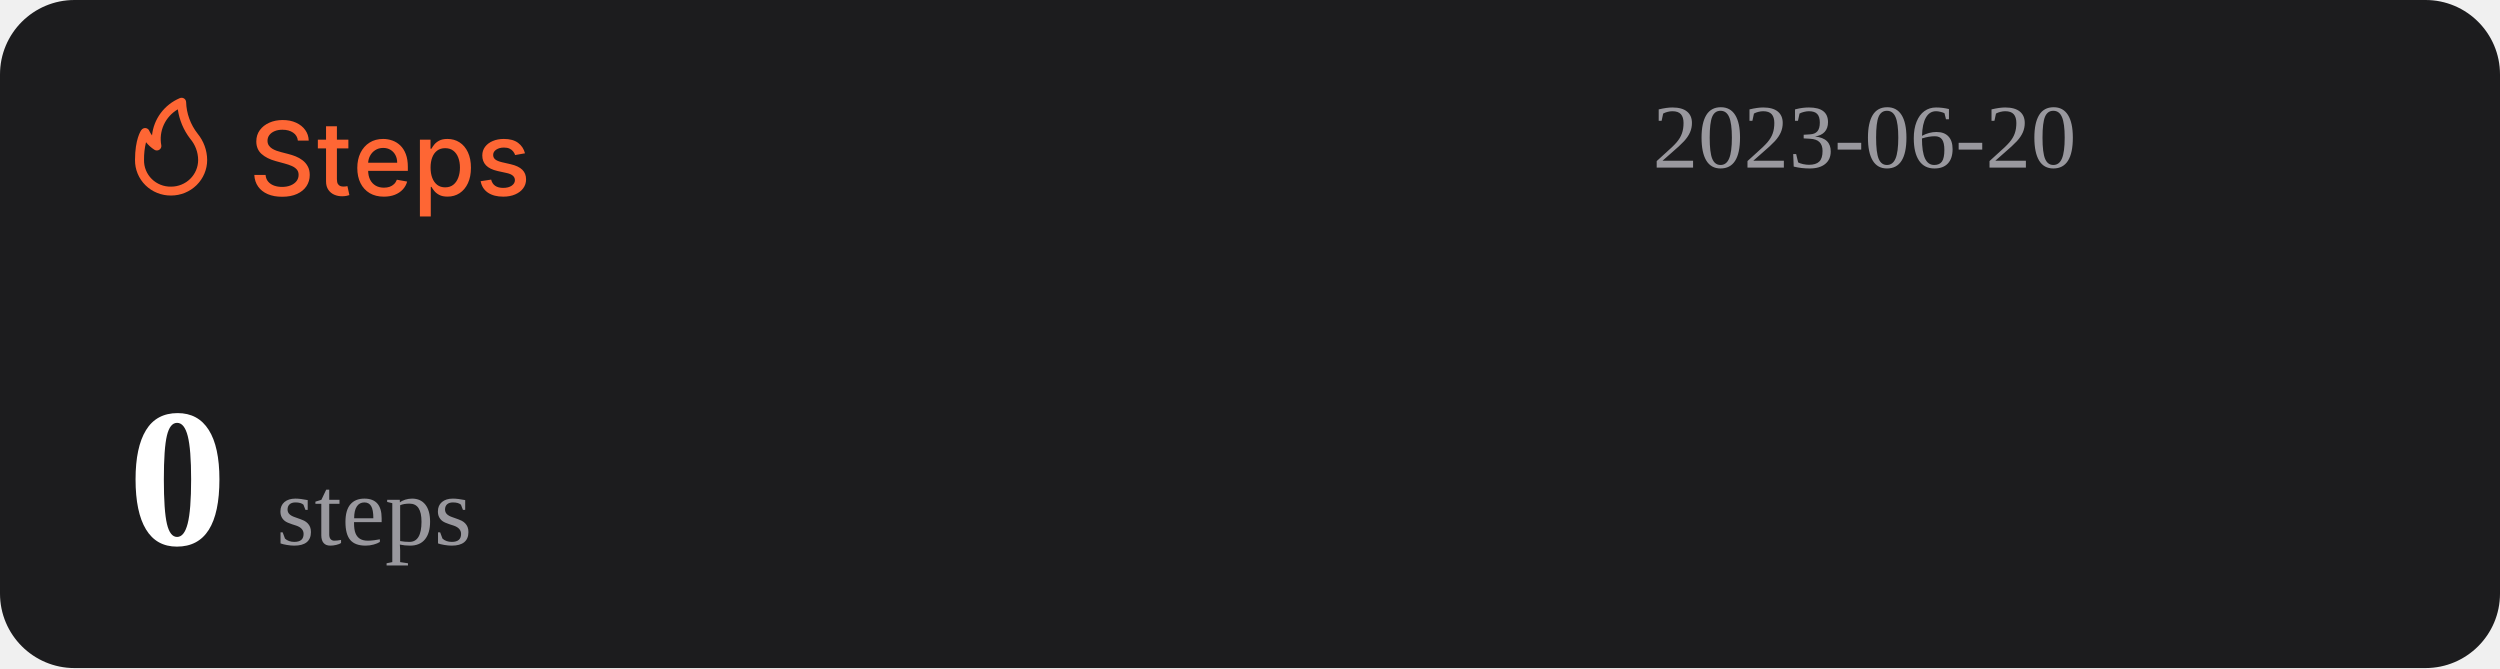
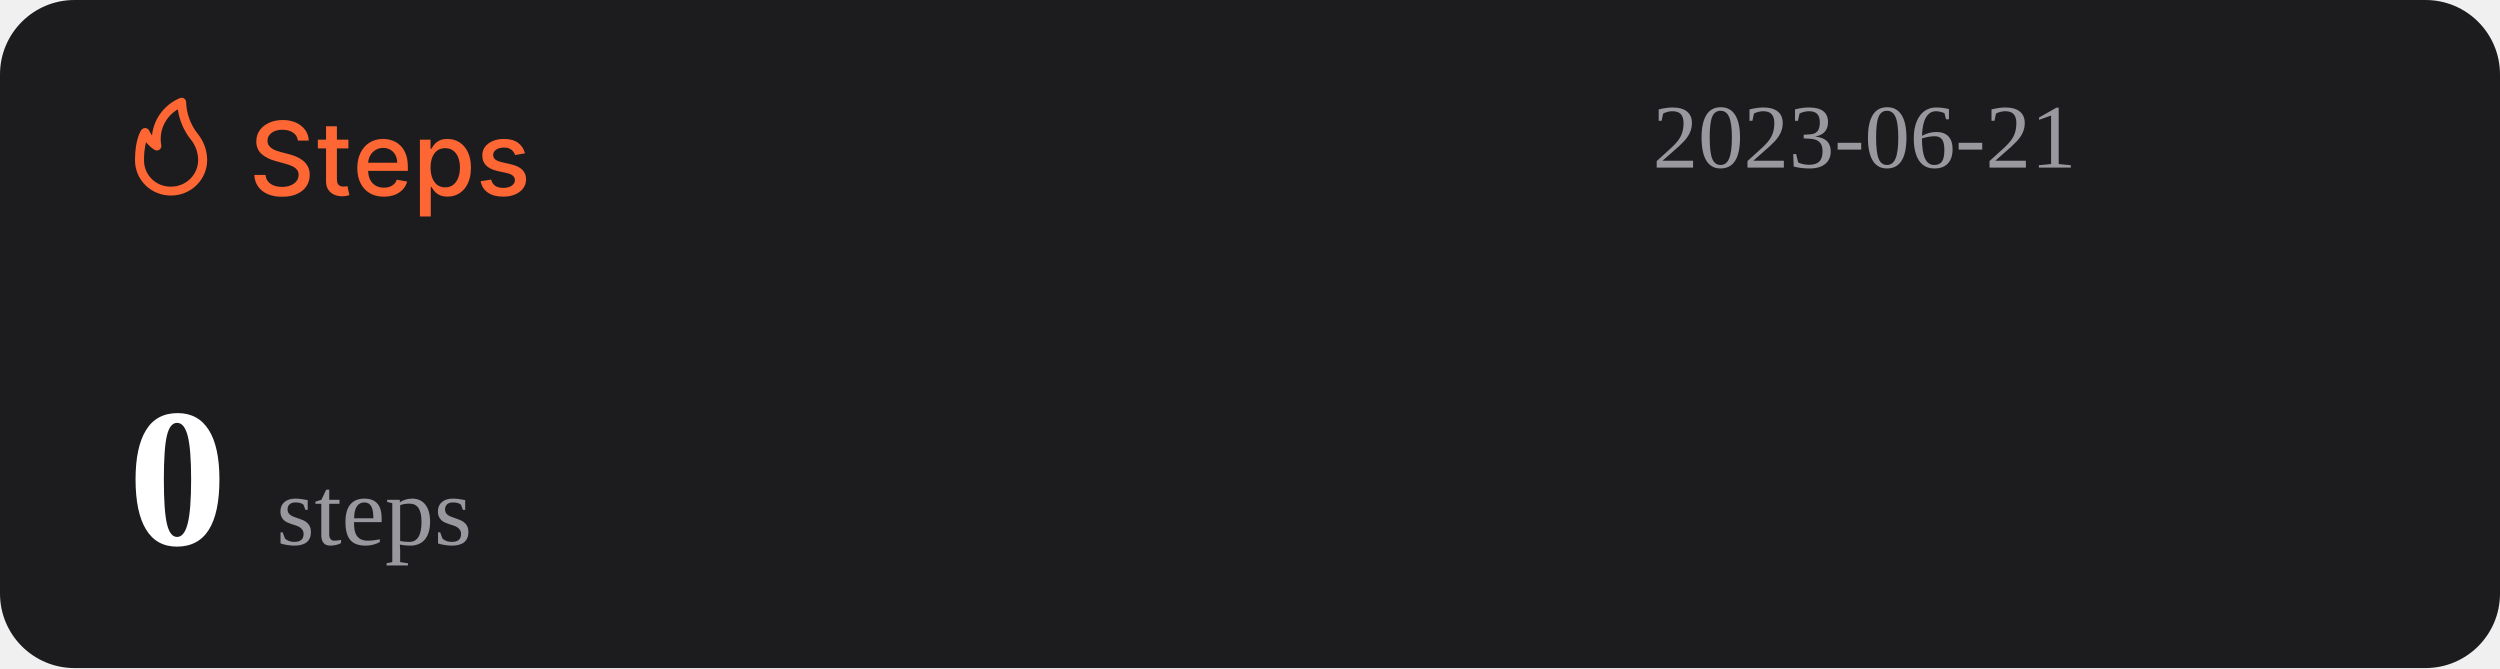
<svg xmlns="http://www.w3.org/2000/svg" width="1074" height="287" viewBox="0 0 1074 287" fill="none">
  <rect width="1074" height="287" rx="32" fill="#1C1C1E" />
  <path d="M127.969 60.406C127.802 58.927 127.115 57.781 125.906 56.969C124.698 56.146 123.177 55.734 121.344 55.734C120.031 55.734 118.896 55.943 117.938 56.359C116.979 56.766 116.234 57.328 115.703 58.047C115.182 58.755 114.922 59.562 114.922 60.469C114.922 61.229 115.099 61.885 115.453 62.438C115.818 62.99 116.292 63.453 116.875 63.828C117.469 64.193 118.104 64.5 118.781 64.75C119.458 64.99 120.109 65.188 120.734 65.344L123.859 66.156C124.88 66.406 125.927 66.745 127 67.172C128.073 67.599 129.068 68.162 129.984 68.859C130.901 69.557 131.641 70.422 132.203 71.453C132.776 72.484 133.063 73.719 133.063 75.156C133.063 76.969 132.594 78.578 131.656 79.984C130.729 81.391 129.38 82.5 127.609 83.312C125.849 84.125 123.719 84.531 121.219 84.531C118.823 84.531 116.75 84.151 115 83.391C113.25 82.63 111.88 81.552 110.891 80.156C109.901 78.75 109.354 77.083 109.25 75.156H114.094C114.188 76.312 114.563 77.276 115.219 78.047C115.885 78.807 116.734 79.375 117.766 79.75C118.807 80.115 119.948 80.297 121.188 80.297C122.552 80.297 123.766 80.083 124.828 79.656C125.901 79.219 126.745 78.615 127.359 77.844C127.974 77.062 128.281 76.151 128.281 75.109C128.281 74.162 128.01 73.385 127.469 72.781C126.938 72.177 126.214 71.677 125.297 71.281C124.391 70.885 123.365 70.537 122.219 70.234L118.438 69.203C115.875 68.505 113.844 67.479 112.344 66.125C110.854 64.771 110.109 62.979 110.109 60.75C110.109 58.906 110.609 57.297 111.609 55.922C112.609 54.547 113.964 53.479 115.672 52.719C117.38 51.948 119.307 51.562 121.453 51.562C123.62 51.562 125.531 51.943 127.188 52.703C128.854 53.464 130.167 54.51 131.125 55.844C132.083 57.167 132.583 58.688 132.625 60.406H127.969ZM149.66 60V63.75H136.551V60H149.66ZM140.066 54.25H144.738V76.953C144.738 77.859 144.874 78.542 145.145 79C145.415 79.448 145.764 79.755 146.191 79.922C146.629 80.078 147.103 80.156 147.613 80.156C147.988 80.156 148.316 80.13 148.598 80.078C148.879 80.026 149.098 79.984 149.254 79.953L150.098 83.812C149.827 83.917 149.441 84.021 148.941 84.125C148.441 84.24 147.816 84.302 147.066 84.312C145.837 84.333 144.691 84.115 143.629 83.656C142.566 83.198 141.707 82.49 141.051 81.531C140.395 80.573 140.066 79.37 140.066 77.922V54.25ZM164.914 84.484C162.549 84.484 160.513 83.979 158.805 82.969C157.107 81.948 155.794 80.516 154.867 78.672C153.951 76.818 153.492 74.646 153.492 72.156C153.492 69.698 153.951 67.531 154.867 65.656C155.794 63.781 157.086 62.318 158.742 61.266C160.409 60.214 162.357 59.688 164.586 59.688C165.94 59.688 167.253 59.911 168.523 60.359C169.794 60.807 170.935 61.51 171.945 62.469C172.956 63.427 173.753 64.672 174.336 66.203C174.919 67.724 175.211 69.573 175.211 71.75V73.406H156.133V69.906H170.633C170.633 68.677 170.383 67.588 169.883 66.641C169.383 65.682 168.68 64.927 167.773 64.375C166.878 63.823 165.826 63.547 164.617 63.547C163.305 63.547 162.159 63.87 161.18 64.516C160.211 65.151 159.461 65.984 158.93 67.016C158.409 68.037 158.148 69.146 158.148 70.344V73.078C158.148 74.682 158.43 76.047 158.992 77.172C159.565 78.297 160.362 79.156 161.383 79.75C162.404 80.333 163.596 80.625 164.961 80.625C165.846 80.625 166.654 80.5 167.383 80.25C168.112 79.99 168.742 79.604 169.273 79.094C169.805 78.583 170.211 77.953 170.492 77.203L174.914 78C174.56 79.302 173.924 80.443 173.008 81.422C172.102 82.391 170.961 83.146 169.586 83.688C168.221 84.219 166.664 84.484 164.914 84.484ZM180.395 93V60H184.957V63.891H185.348C185.618 63.391 186.009 62.812 186.52 62.156C187.03 61.5 187.738 60.927 188.645 60.438C189.551 59.938 190.749 59.688 192.238 59.688C194.176 59.688 195.905 60.177 197.426 61.156C198.947 62.135 200.139 63.547 201.004 65.391C201.879 67.234 202.316 69.453 202.316 72.047C202.316 74.641 201.884 76.865 201.02 78.719C200.155 80.562 198.967 81.984 197.457 82.984C195.947 83.974 194.223 84.469 192.285 84.469C190.827 84.469 189.634 84.224 188.707 83.734C187.79 83.245 187.072 82.672 186.551 82.016C186.03 81.359 185.629 80.776 185.348 80.266H185.066V93H180.395ZM184.973 72C184.973 73.688 185.217 75.167 185.707 76.438C186.197 77.708 186.905 78.703 187.832 79.422C188.759 80.13 189.895 80.484 191.238 80.484C192.634 80.484 193.801 80.115 194.738 79.375C195.676 78.625 196.384 77.609 196.863 76.328C197.353 75.047 197.598 73.604 197.598 72C197.598 70.417 197.358 68.995 196.879 67.734C196.41 66.474 195.702 65.479 194.754 64.75C193.816 64.021 192.645 63.656 191.238 63.656C189.884 63.656 188.738 64.005 187.801 64.703C186.874 65.401 186.171 66.375 185.691 67.625C185.212 68.875 184.973 70.333 184.973 72ZM225.535 65.859L221.301 66.609C221.124 66.068 220.842 65.552 220.457 65.062C220.082 64.573 219.572 64.172 218.926 63.859C218.28 63.547 217.473 63.391 216.504 63.391C215.181 63.391 214.077 63.688 213.191 64.281C212.306 64.865 211.863 65.62 211.863 66.547C211.863 67.349 212.16 67.995 212.754 68.484C213.348 68.974 214.306 69.375 215.629 69.688L219.441 70.562C221.65 71.073 223.296 71.859 224.379 72.922C225.462 73.984 226.004 75.365 226.004 77.062C226.004 78.5 225.587 79.781 224.754 80.906C223.931 82.021 222.78 82.896 221.301 83.531C219.832 84.167 218.129 84.484 216.191 84.484C213.504 84.484 211.311 83.912 209.613 82.766C207.915 81.609 206.874 79.969 206.488 77.844L211.004 77.156C211.285 78.333 211.863 79.224 212.738 79.828C213.613 80.422 214.754 80.719 216.16 80.719C217.691 80.719 218.915 80.401 219.832 79.766C220.749 79.12 221.207 78.333 221.207 77.406C221.207 76.656 220.926 76.026 220.363 75.516C219.811 75.005 218.962 74.62 217.816 74.359L213.754 73.469C211.514 72.958 209.858 72.146 208.785 71.031C207.723 69.917 207.191 68.505 207.191 66.797C207.191 65.38 207.587 64.141 208.379 63.078C209.171 62.016 210.264 61.188 211.66 60.594C213.056 59.99 214.655 59.688 216.457 59.688C219.051 59.688 221.092 60.25 222.582 61.375C224.072 62.49 225.056 63.984 225.535 65.859Z" fill="#FE6634" />
  <path d="M73.501 83.999C77.611 83.999 81.554 82.39 84.46 79.526C87.367 76.663 89 72.779 89 68.729C88.969 64.607 87.521 60.617 84.893 57.41C81.828 53.501 80.099 48.737 79.952 43.8C79.934 43.489 79.839 43.187 79.675 42.921C79.512 42.654 79.284 42.431 79.013 42.271C78.742 42.111 78.435 42.019 78.119 42.003C77.803 41.986 77.488 42.047 77.201 42.178C73.95 43.556 71.133 45.767 69.041 48.579C66.95 51.392 65.66 54.704 65.305 58.173C64.858 57.578 64.475 56.938 64.162 56.265C64.042 55.939 63.835 55.651 63.562 55.432C63.289 55.214 62.961 55.073 62.612 55.024C62.262 54.977 61.906 55.025 61.581 55.163C61.257 55.3 60.977 55.523 60.772 55.806C60.481 56.15 58.001 59.815 58.001 68.729C57.978 70.741 58.363 72.737 59.133 74.6C59.904 76.463 61.045 78.155 62.489 79.578C63.933 81 65.65 82.124 67.542 82.883C69.433 83.643 71.459 84.022 73.501 83.999ZM76.387 46.969C77.034 51.543 78.854 55.879 81.677 59.567C83.878 62.13 85.099 65.371 85.125 68.729C85.125 71.766 83.9 74.679 81.72 76.827C79.54 78.975 76.584 80.181 73.501 80.181C71.965 80.215 70.438 79.942 69.012 79.379C67.586 78.815 66.29 77.973 65.204 76.903C64.118 75.832 63.263 74.556 62.691 73.151C62.119 71.747 61.842 70.242 61.876 68.729C61.836 66.159 62.122 63.594 62.728 61.094C63.746 62.358 64.963 63.453 66.332 64.339C66.647 64.539 67.014 64.645 67.389 64.644C67.763 64.644 68.13 64.536 68.444 64.334C68.758 64.132 69.005 63.844 69.156 63.506C69.308 63.168 69.356 62.794 69.296 62.43C68.728 59.448 69.104 56.365 70.372 53.6C71.641 50.835 73.74 48.52 76.387 46.969Z" fill="#FE6634" />
-   <text id="datetime" x="710" y="72" font-size="39" fill="#99989E">2023-06-20</text>
+   <text id="datetime" x="710" y="72" font-size="39" fill="#99989E">2023-06-21</text>
  <g>
    <text id="steps" x="55" y="234" font-size="85" fill="#FFFFFF">
      <tspan id="step-count" font-weight="bold">0</tspan>
      <tspan font-size="42" fill="#99989E" font-weight="lighter">steps</tspan>
    </text>
  </g>
</svg>
